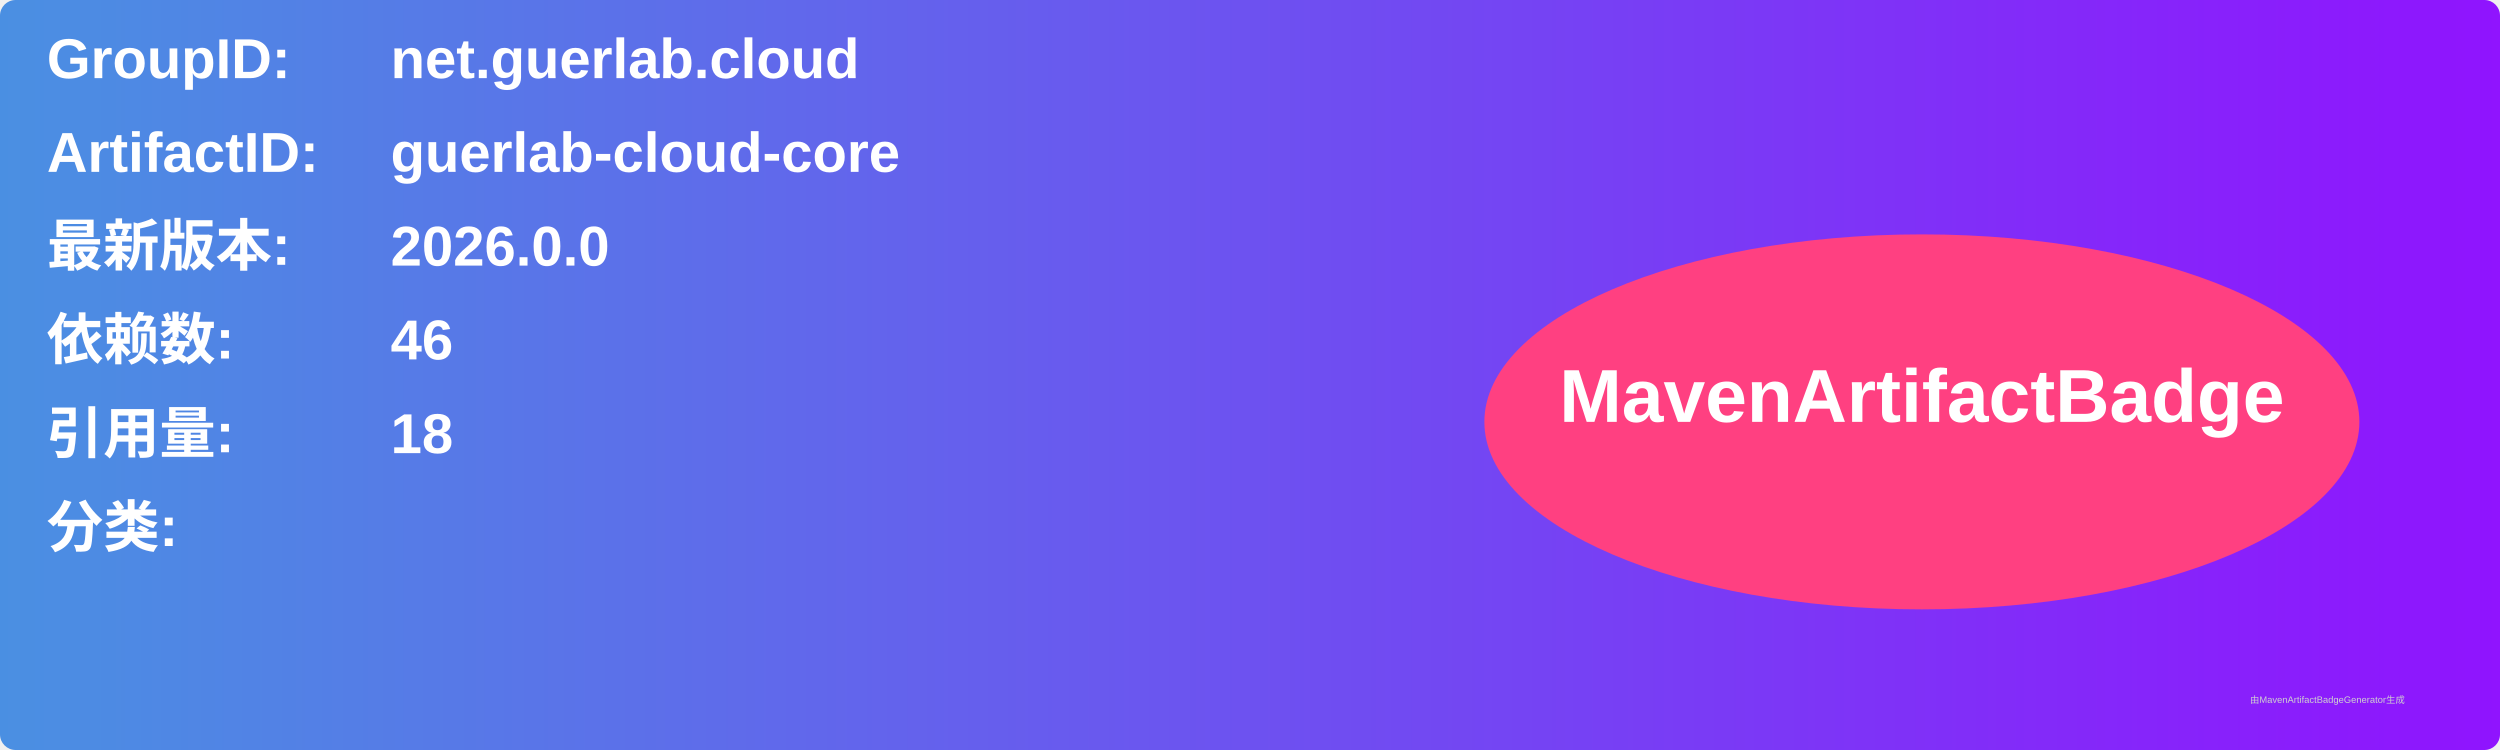
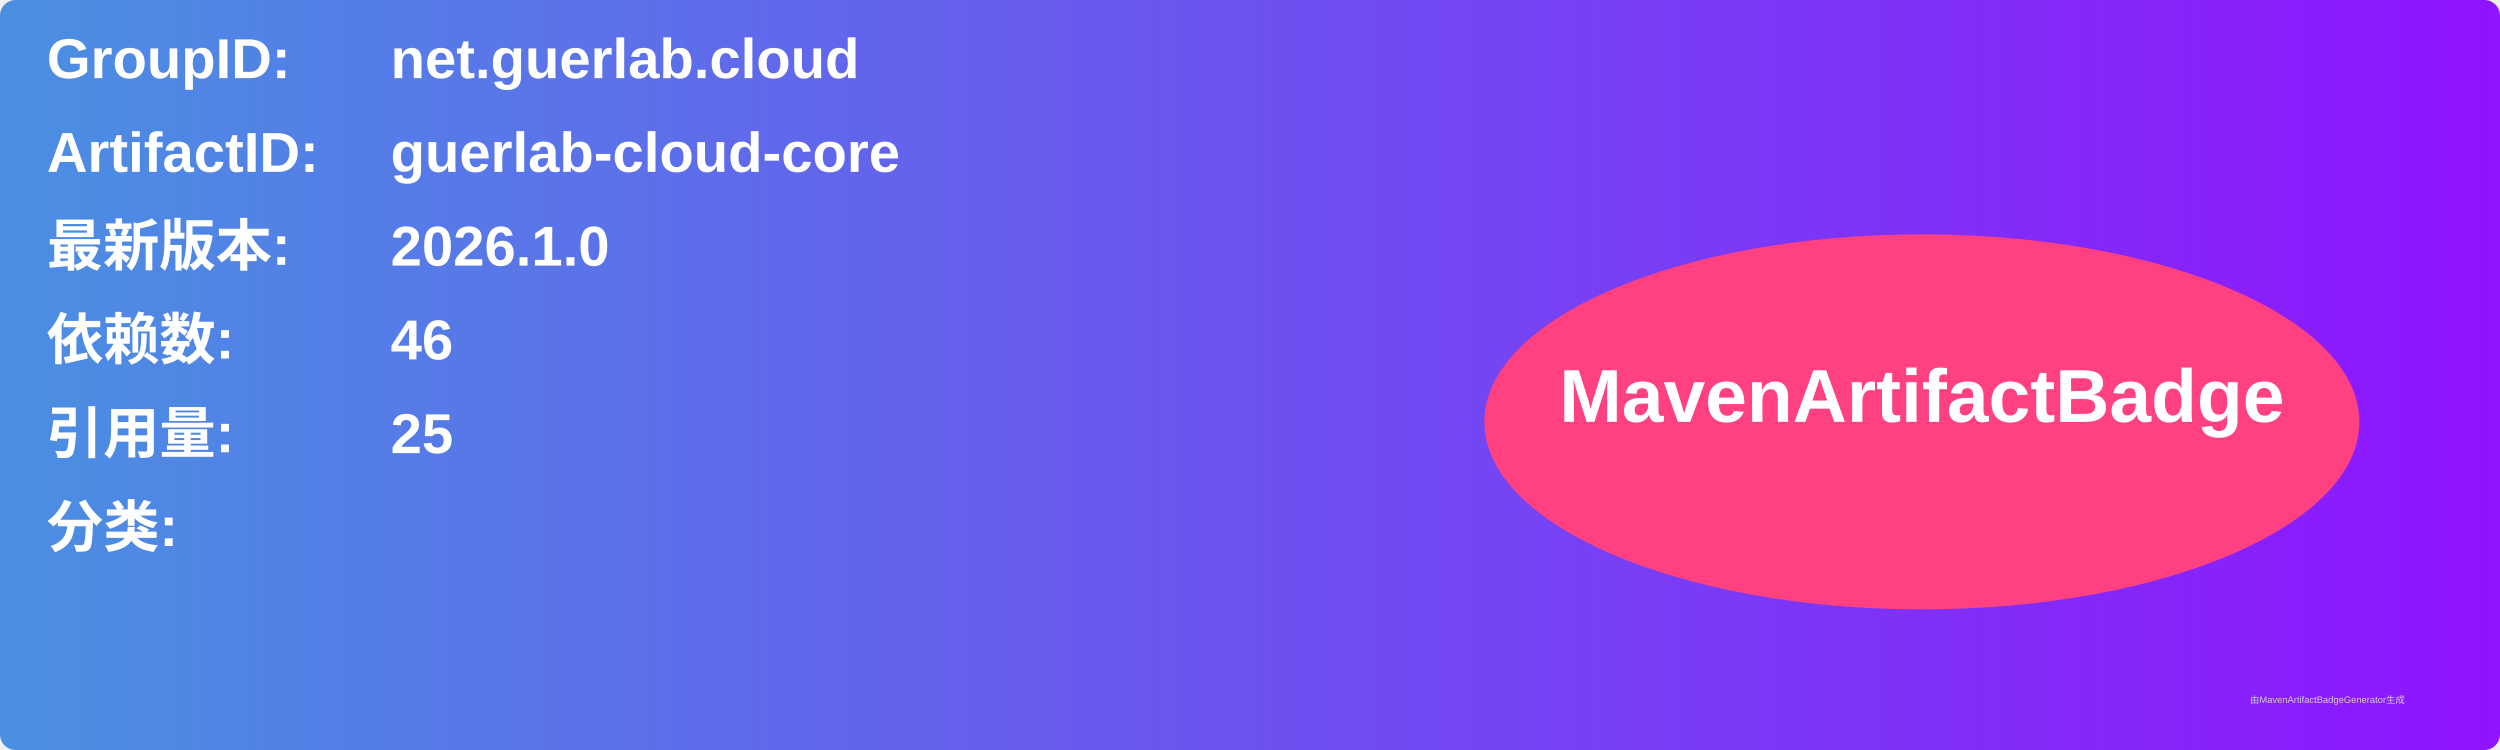
<svg xmlns="http://www.w3.org/2000/svg" width="800" height="240" viewBox="0 0 800 240">
  <linearGradient id="grad" x1="0%" y1="0%" x2="100%" y2="0%">
    <stop offset="0%" stop-color="#4a90e2" />
    <stop offset="100%" stop-color="#9013fe" />
  </linearGradient>
  <rect width="100%" height="100%" rx="5" ry="5" fill="url(#grad)" />
  <g transform="translate(15, 15)">
    <text x="0" y="10" font-family="Arial" font-size="18" fill="white" font-weight="bold" width="260">GroupID:</text>
    <text x="110" y="10" font-family="Arial" font-size="18" fill="white" font-weight="bold" width="460">net.guerlab.cloud</text>
    <text x="0" y="40" font-family="Arial" font-size="18" fill="white" font-weight="bold" width="260">ArtifactID:</text>
    <text x="110" y="40" font-family="Arial" font-size="18" fill="white" font-weight="bold" width="460">guerlab-cloud-core</text>
    <text x="0" y="70" font-family="Arial" font-size="18" fill="white" font-weight="bold">最新版本:</text>
    <text x="110" y="70" font-family="Arial" font-size="18" fill="white" font-weight="bold">
-       <tspan font-weight="bold">2026.0.0</tspan>
+       <tspan font-weight="bold">2026.1.0</tspan>
    </text>
    <text x="0" y="100" font-family="Arial" font-size="18" fill="white" font-weight="bold">依赖数: </text>
    <text x="110" y="100" font-family="Arial" font-size="18" fill="white">
      <tspan font-weight="bold">46</tspan>
    </text>
    <text x="0" y="130" font-family="Arial" font-size="18" fill="white" font-weight="bold">引用量: </text>
    <text x="110" y="130" font-family="Arial" font-size="18" fill="white">
-       <tspan font-weight="bold">18</tspan>
+       <tspan font-weight="bold">25</tspan>
    </text>
    <text x="0" y="160" font-family="Arial" font-size="18" fill="white" font-weight="bold">分类:</text>
    <text x="10" y="190" font-family="Arial" font-size="10" fill="white">
      <tspan font-weight="bold" />
    </text>
    <ellipse cx="600" cy="120" rx="140" ry="60" fill="#ff4081" />
    <text x="600" y="120" text-anchor="middle" font-family="Arial" font-size="24" fill="white" font-weight="bold">MavenArtifactBadge</text>
  </g>
  <text x="720" y="225" font-family="Arial" font-size="3" fill="#d0d0d0">由MavenArtifactBadgeGenerator生成</text>
</svg>
